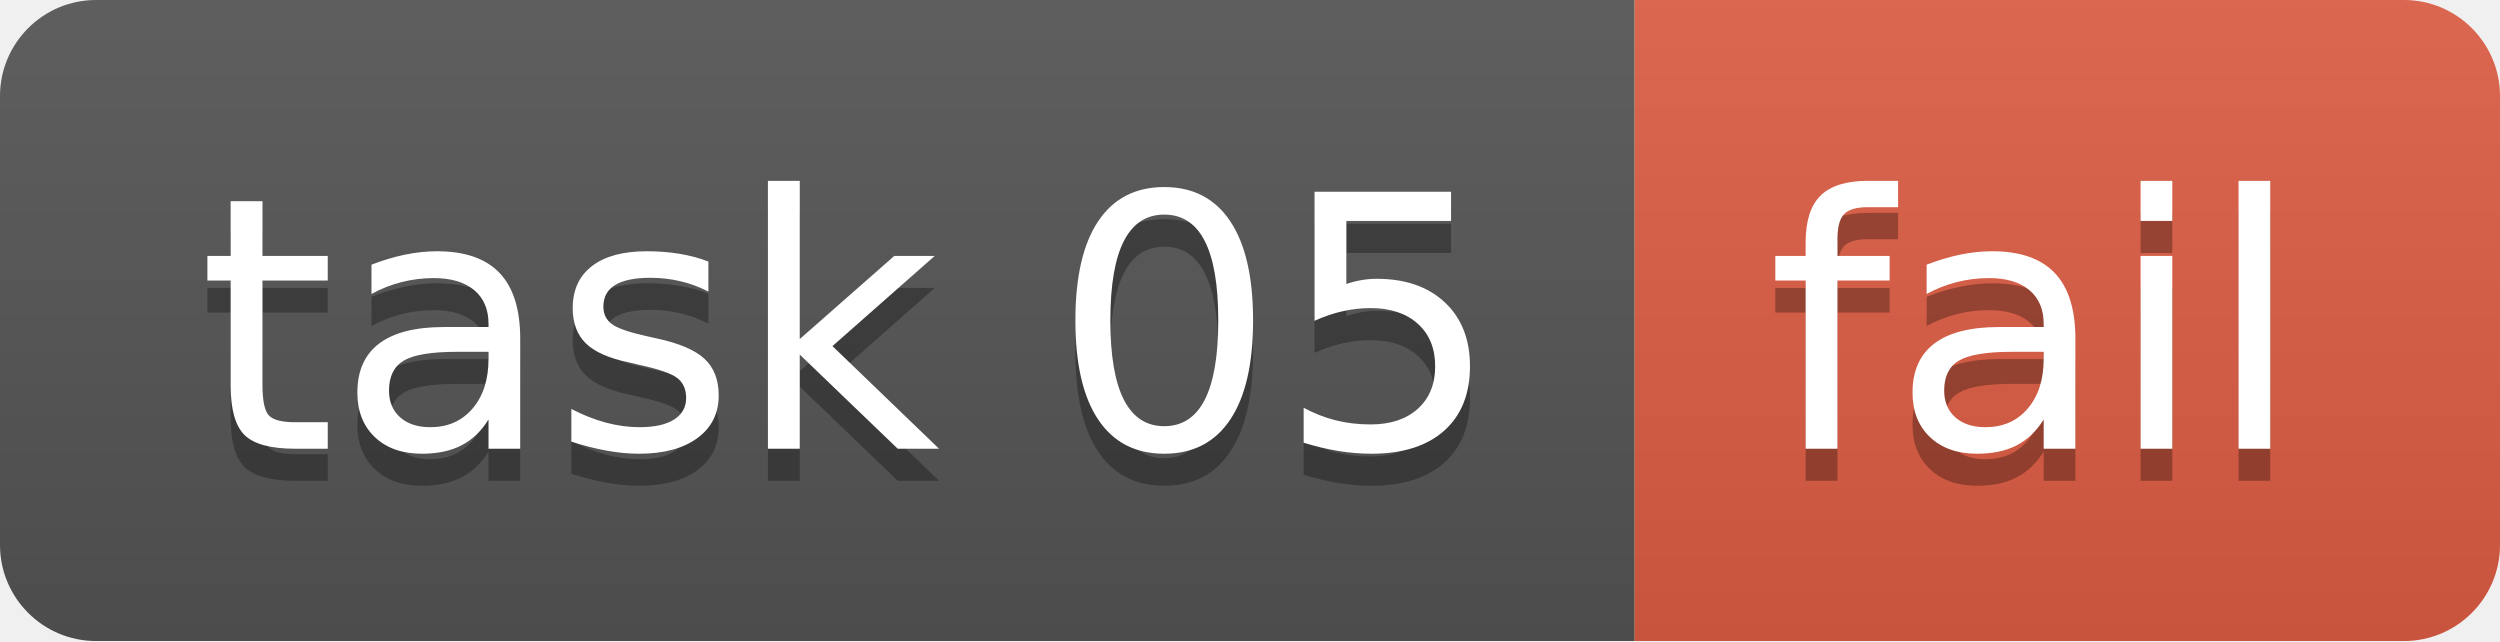
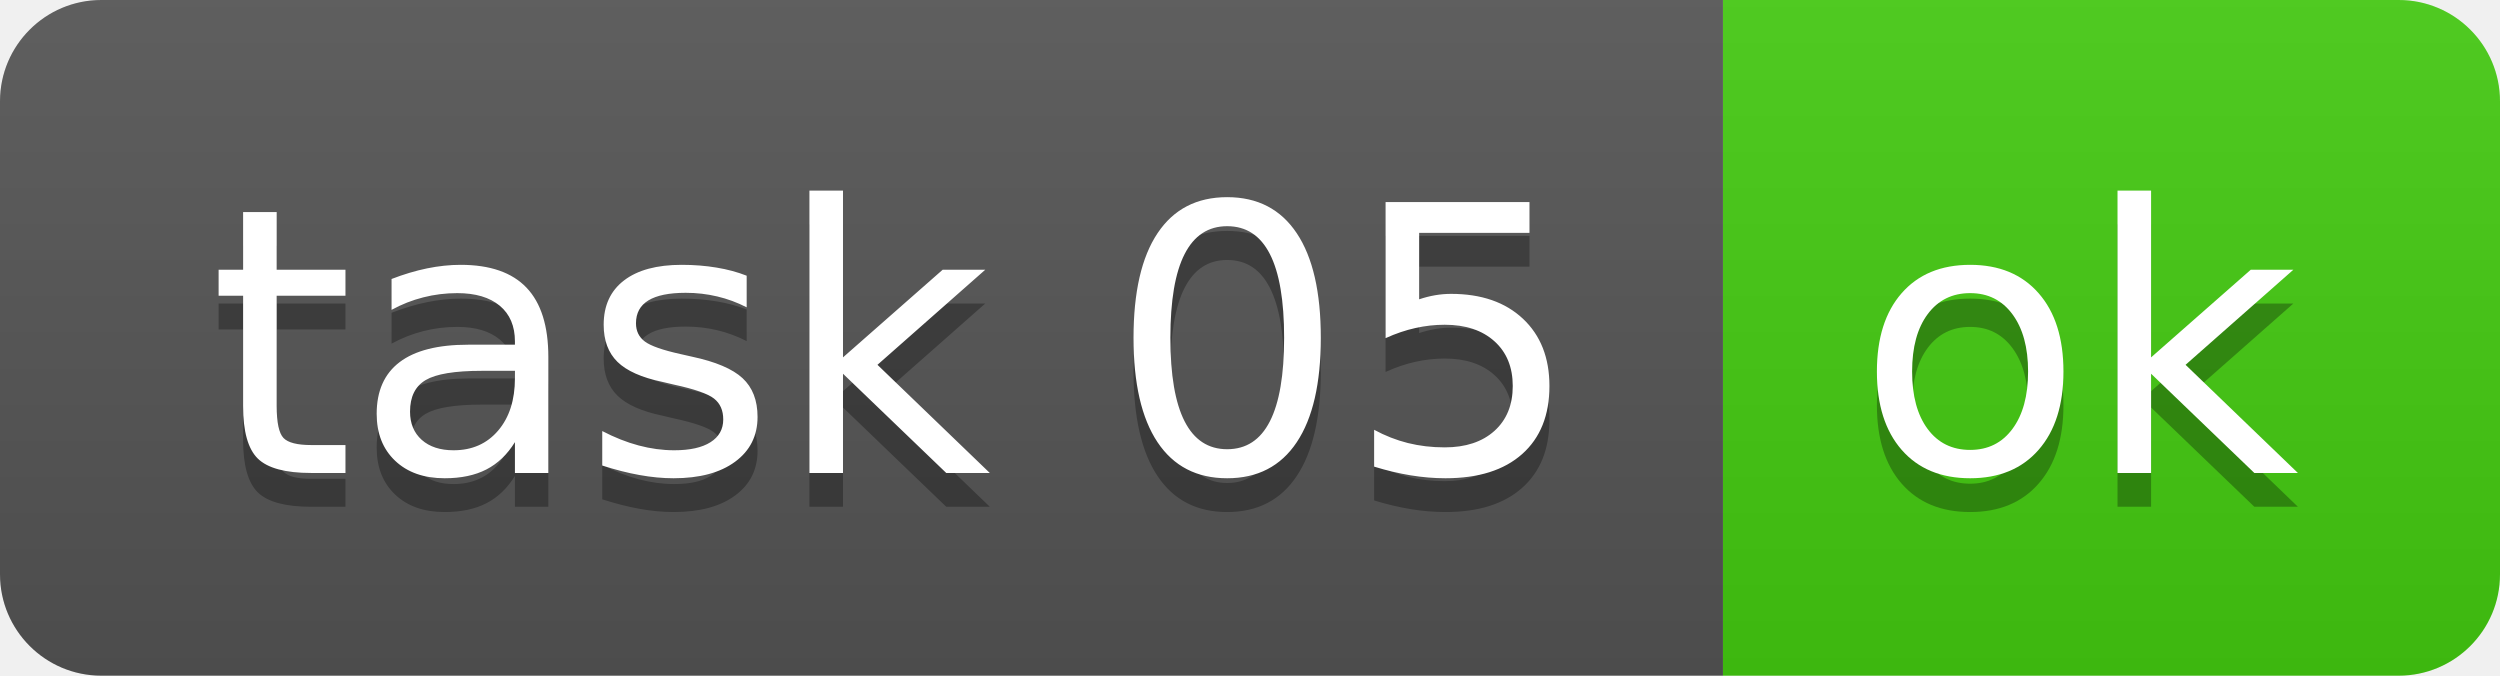
- <svg xmlns="http://www.w3.org/2000/svg" width="78" height="20" role="img" aria-label="task 05: fail">
+ <svg xmlns="http://www.w3.org/2000/svg" width="74" height="20" role="img" aria-label="task 05: ok">
  <linearGradient id="s" x2="0" y2="100%">
    <stop offset="0" stop-color="#bbb" stop-opacity=".1" />
    <stop offset="1" stop-opacity=".1" />
  </linearGradient>
  <clipPath id="r">
-     <rect width="78" height="20" rx="3" fill="#fff" />
+     <rect width="74" height="20" rx="3" fill="#fff" />
  </clipPath>
  <g clip-path="url(#r)">
    <rect width="51" height="20" fill="#555" />
-     <rect x="51" width="27" height="20" fill="#e05d44" />
-     <rect width="78" height="20" fill="url(#s)" />
+     <rect x="51" width="23" height="20" fill="#4c1" />
+     <rect width="74" height="20" fill="url(#s)" />
  </g>
  <g fill="#fff" text-anchor="middle" font-family="Verdana,Geneva,DejaVu Sans,sans-serif" text-rendering="geometricPrecision" font-size="110">
    <text aria-hidden="true" x="265" y="150" fill="#010101" fill-opacity=".3" transform="scale(.1)" textLength="410">task 05</text>
    <text x="265" y="140" transform="scale(.1)" fill="#fff" textLength="410">task 05</text>
-     <text aria-hidden="true" x="635" y="150" fill="#010101" fill-opacity=".3" transform="scale(.1)" textLength="170">fail</text>
-     <text x="635" y="140" transform="scale(.1)" fill="#fff" textLength="170">fail</text>
+     <text aria-hidden="true" x="615" y="150" fill="#010101" fill-opacity=".3" transform="scale(.1)" textLength="130">ok</text>
+     <text x="615" y="140" transform="scale(.1)" fill="#fff" textLength="130">ok</text>
  </g>
</svg>
